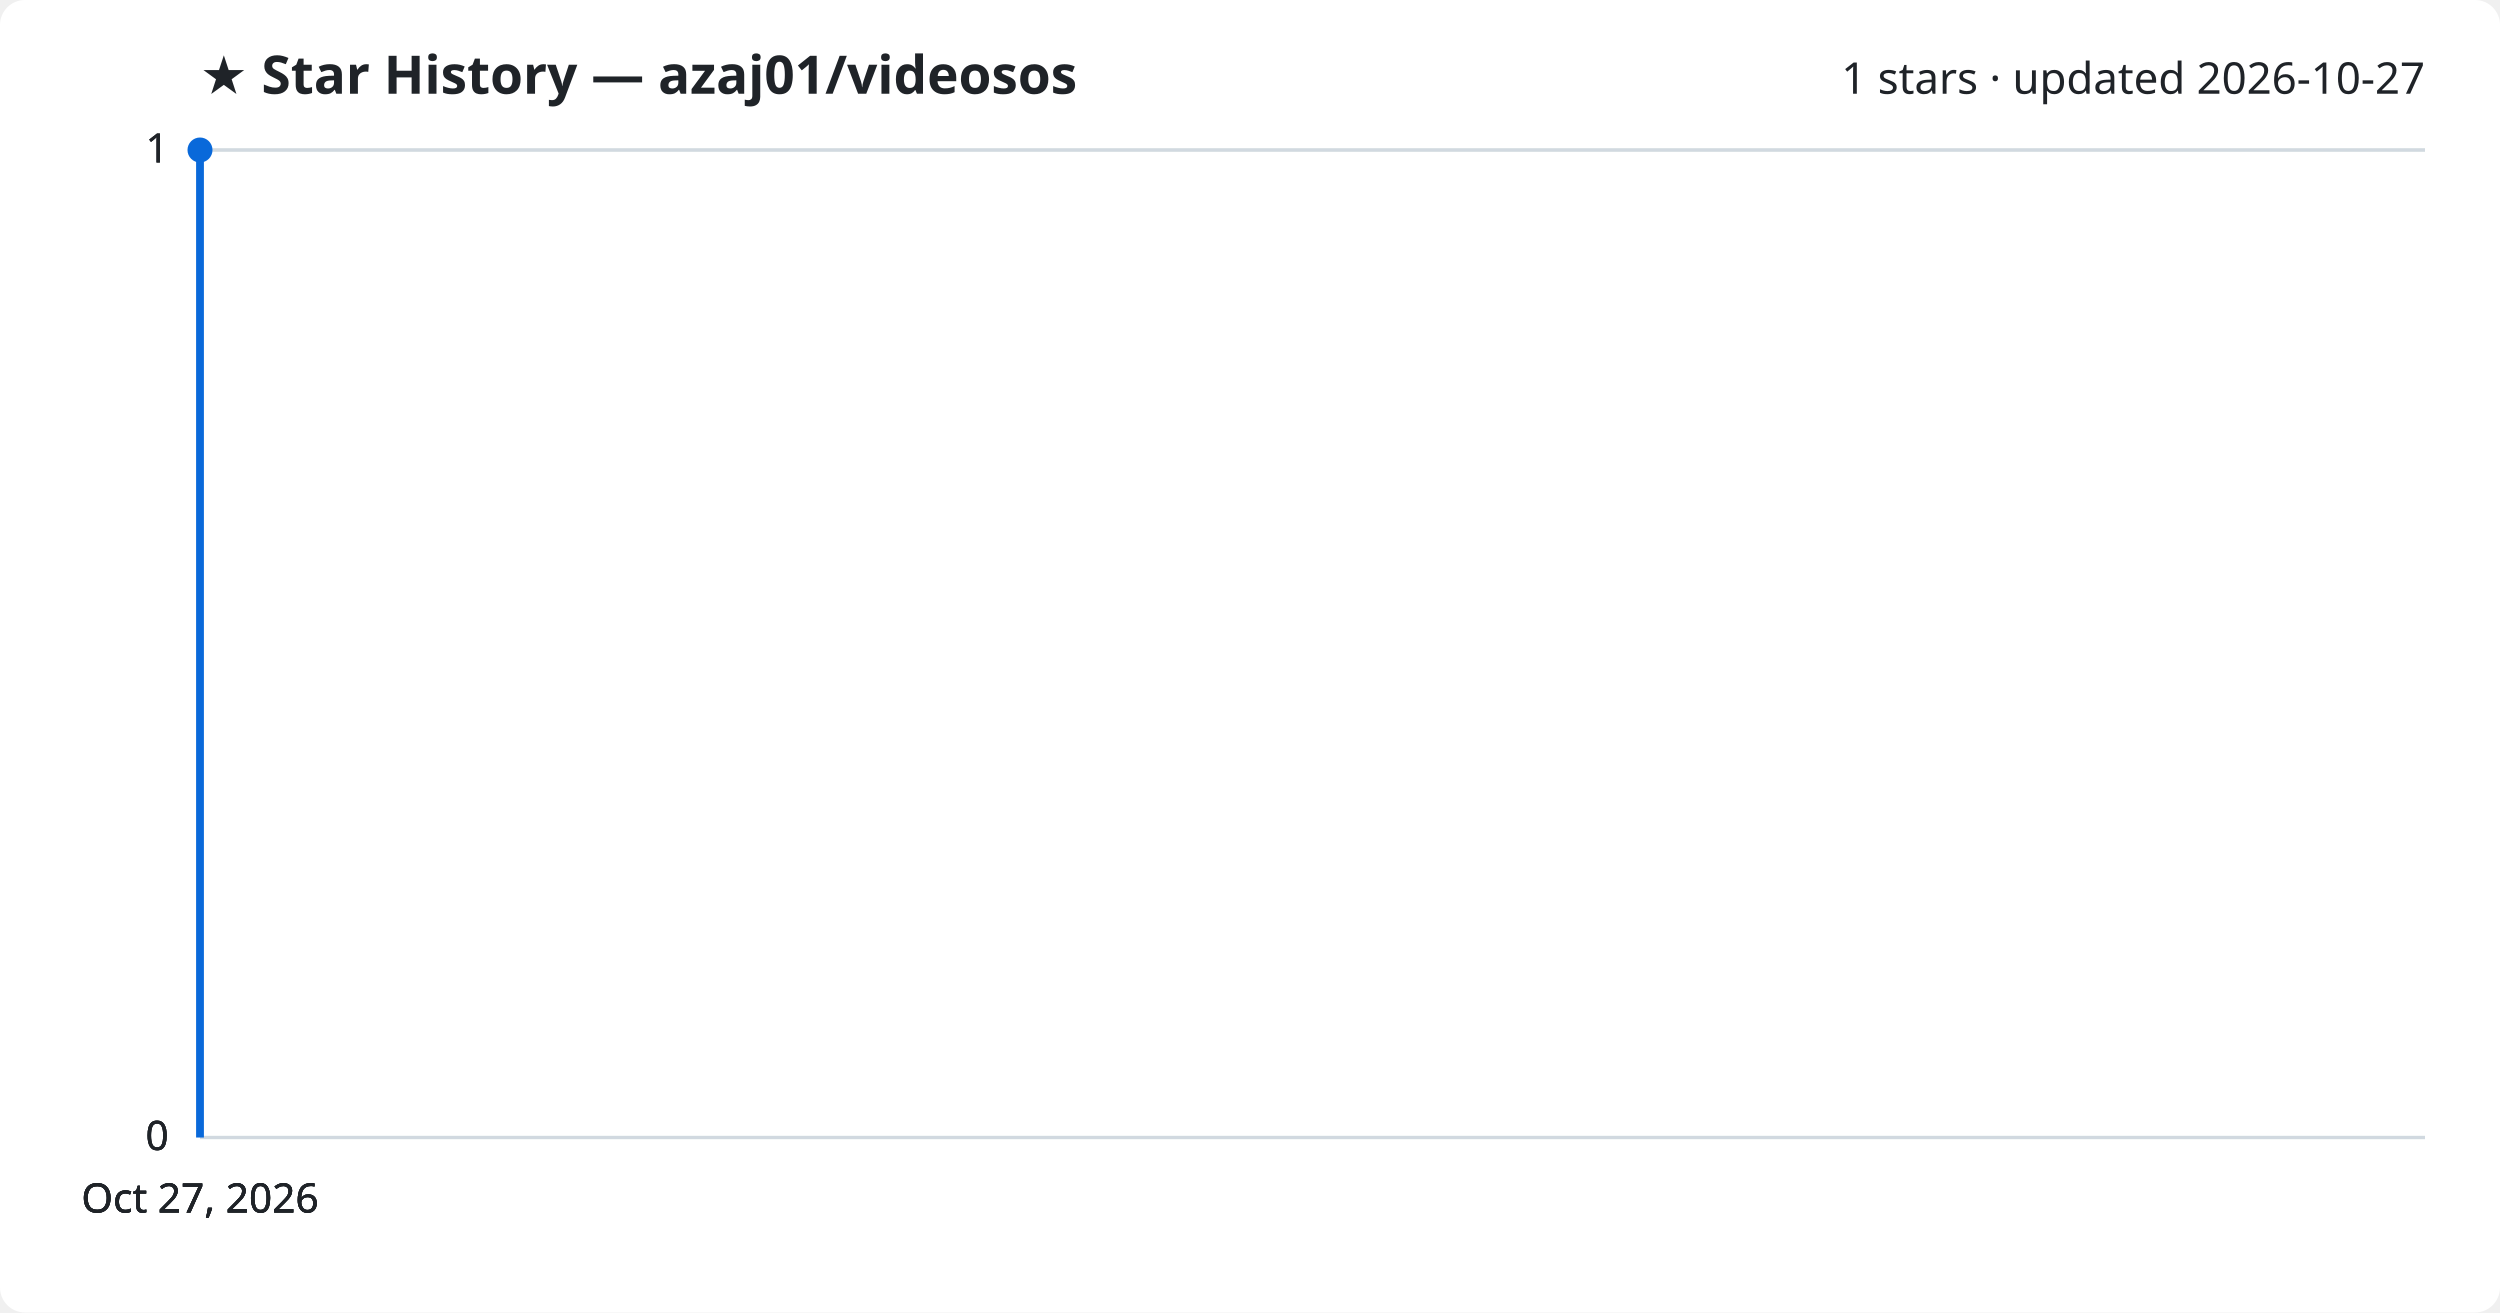
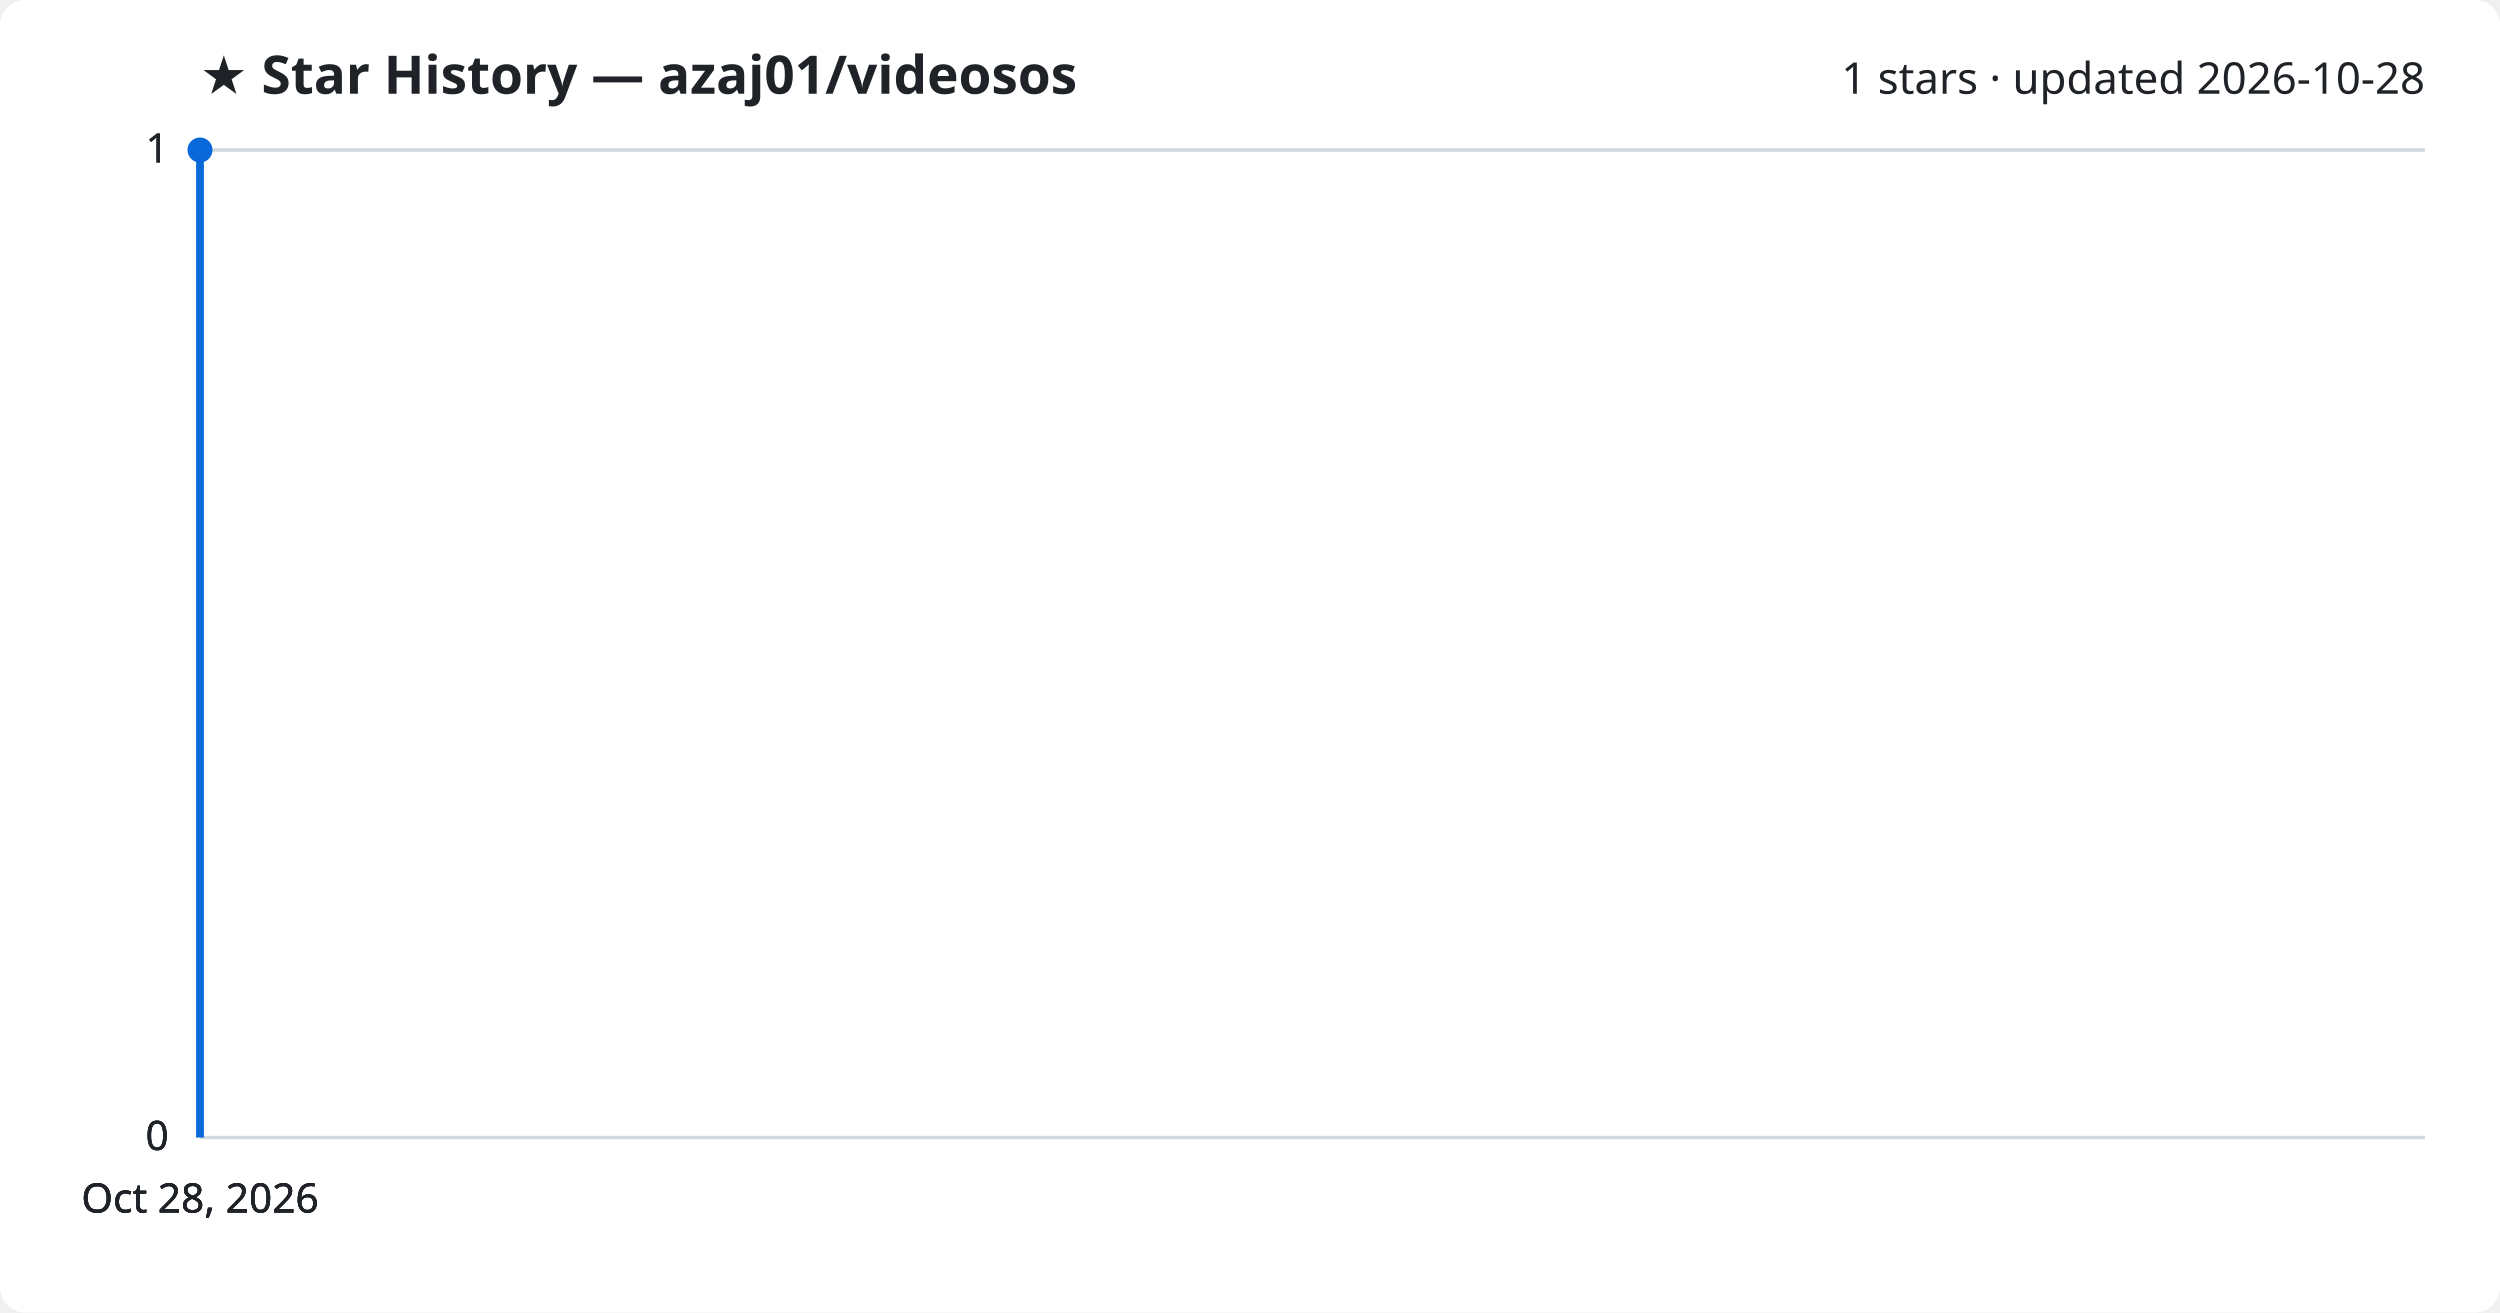
<svg xmlns="http://www.w3.org/2000/svg" viewBox="0 0 800 420" font-family="Segoe UI, sans-serif">
  <rect width="800" height="420" fill="#ffffff" rx="8" />
  <text x="64" y="30" fill="#1f2328" font-size="17" font-weight="700">★ Star History — azaj01/videosos</text>
-   <text x="776" y="30" fill="#1f2328" font-size="14" text-anchor="end">1 stars · updated 2026-10-27</text>
+   <text x="776" y="30" fill="#1f2328" font-size="14" text-anchor="end">1 stars · updated 2026-10-28</text>
  <line x1="64" y1="364.0" x2="776" y2="364.0" stroke="#d1d9e0" stroke-width="1" />
  <text x="54" y="368.0" fill="#1f2328" font-size="13" text-anchor="end">0</text>
  <line x1="64" y1="364.0" x2="776" y2="364.0" stroke="#d1d9e0" stroke-width="1" />
  <text x="54" y="368.0" fill="#1f2328" font-size="13" text-anchor="end">0</text>
  <line x1="64" y1="364.0" x2="776" y2="364.0" stroke="#d1d9e0" stroke-width="1" />
  <text x="54" y="368.0" fill="#1f2328" font-size="13" text-anchor="end">0</text>
  <line x1="64" y1="48.0" x2="776" y2="48.0" stroke="#d1d9e0" stroke-width="1" />
  <text x="54" y="52.0" fill="#1f2328" font-size="13" text-anchor="end">1</text>
  <line x1="64" y1="48.0" x2="776" y2="48.0" stroke="#d1d9e0" stroke-width="1" />
  <text x="54" y="52.0" fill="#1f2328" font-size="13" text-anchor="end">1</text>
  <path d="M64.0,364.0 L64.0,48.0 L64.0,48.0" fill="none" stroke="#0969da" stroke-width="2.5" stroke-linejoin="round" />
  <circle cx="64.0" cy="48.0" r="4" fill="#0969da" />
-   <text x="64.0" y="388" fill="#1f2328" font-size="13" text-anchor="middle">Oct 27, 2026</text>
-   <text x="64.0" y="388" fill="#1f2328" font-size="13" text-anchor="middle">Oct 27, 2026</text>
-   <text x="64.0" y="388" fill="#1f2328" font-size="13" text-anchor="middle">Oct 27, 2026</text>
-   <text x="64.0" y="388" fill="#1f2328" font-size="13" text-anchor="middle">Oct 27, 2026</text>
+   <text x="64.0" y="388" fill="#1f2328" font-size="13" text-anchor="middle">Oct 28, 2026</text>
+   <text x="64.0" y="388" fill="#1f2328" font-size="13" text-anchor="middle">Oct 28, 2026</text>
+   <text x="64.0" y="388" fill="#1f2328" font-size="13" text-anchor="middle">Oct 28, 2026</text>
+   <text x="64.0" y="388" fill="#1f2328" font-size="13" text-anchor="middle">Oct 28, 2026</text>
</svg>
